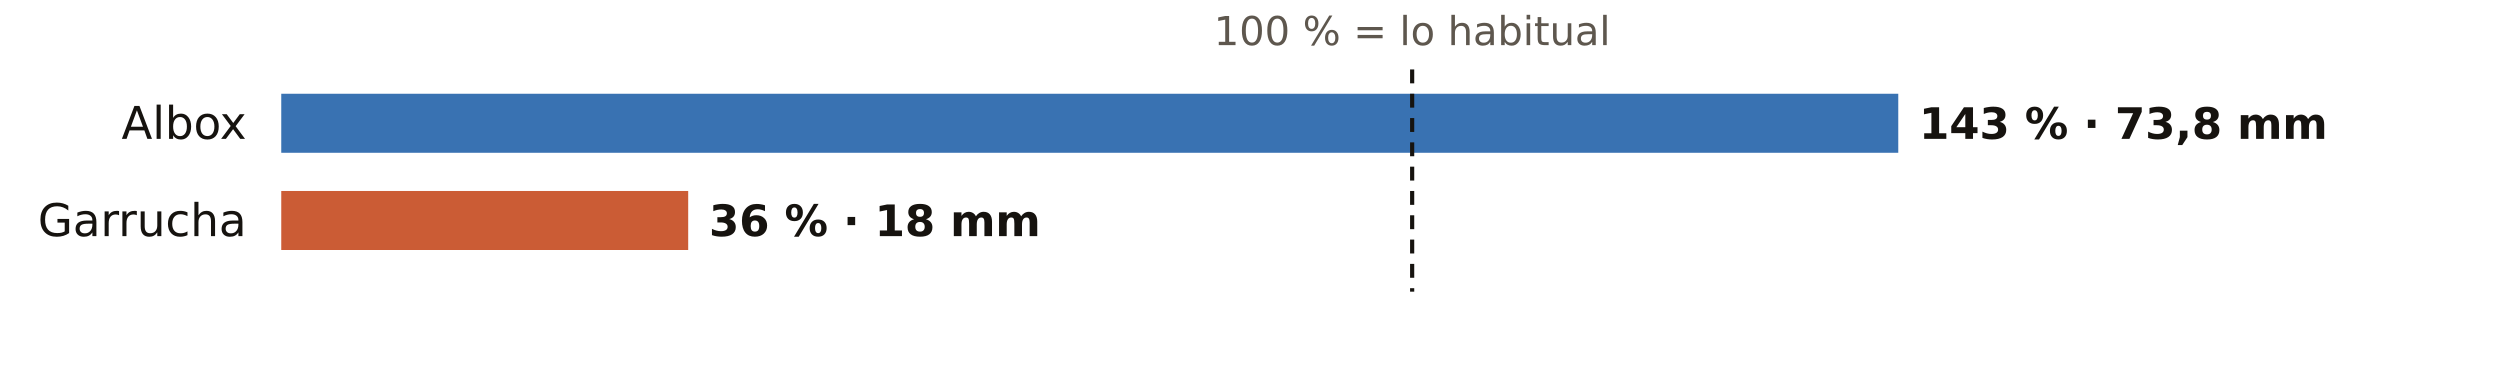
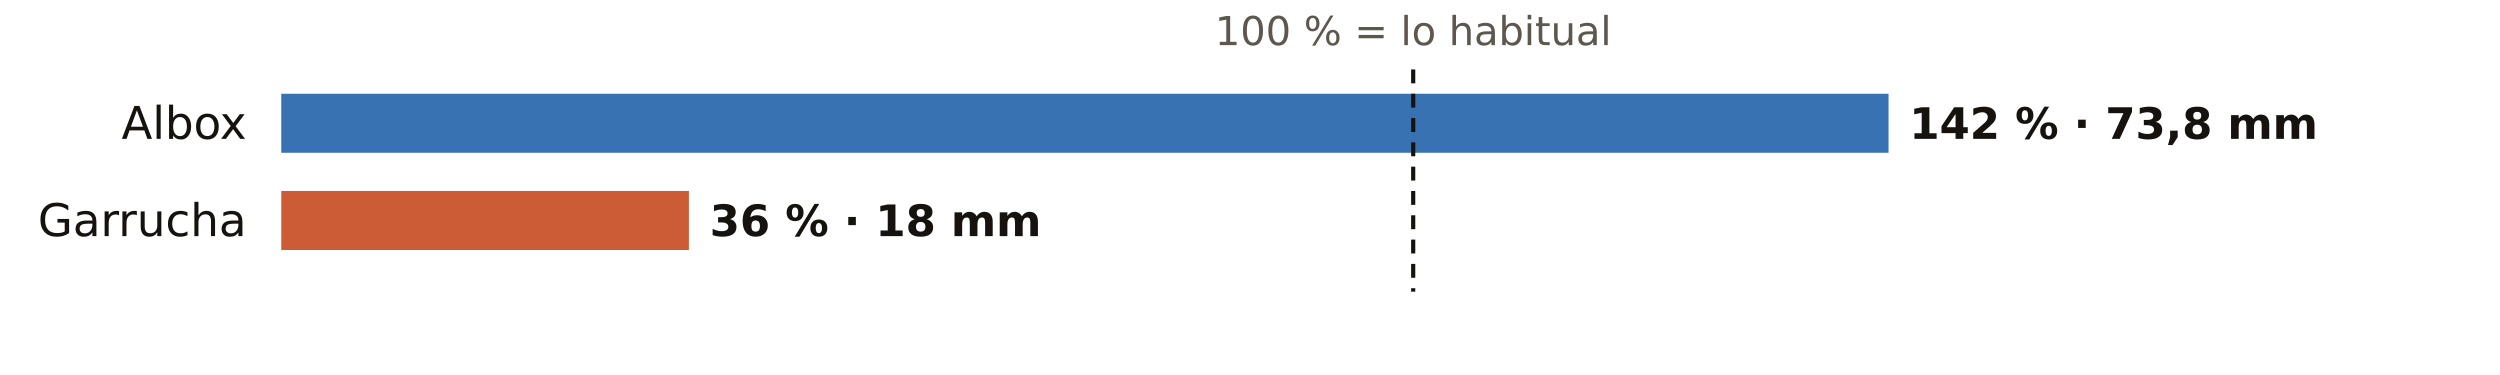
<svg xmlns="http://www.w3.org/2000/svg" viewBox="0 0 720 108" width="720" height="108" role="img" aria-label="El otoño en los pluviómetros de AEMET de Almería: % de lo habitual">
  <rect width="720" height="108" fill="#FFFFFF" />
-   <text x="406.7" y="13.0" font-size="11.5" fill="#5E574E" text-anchor="middle" font-weight="400" font-family="Public Sans, DejaVu Sans, Arial, sans-serif">100 % = lo habitual</text>
+   <text x="407.0" y="13.0" font-size="11.5" fill="#5E574E" text-anchor="middle" font-weight="400" font-family="Public Sans, DejaVu Sans, Arial, sans-serif">100 % = lo habitual</text>
  <text x="71.0" y="40.0" font-size="13" fill="#16130F" text-anchor="end" font-weight="500" font-family="Public Sans, DejaVu Sans, Arial, sans-serif">Albox</text>
-   <rect x="81" y="27" width="465.7" height="17" fill="#1F5FA8" opacity="0.88" />
-   <text x="552.7" y="40.0" font-size="12.5" fill="#16130F" text-anchor="start" font-weight="600" font-family="Public Sans, DejaVu Sans, Arial, sans-serif">143 % · 73,8 mm</text>
+   <rect x="81" y="27" width="462.9" height="17" fill="#1F5FA8" opacity="0.88" />
+   <text x="549.9" y="40.0" font-size="12.5" fill="#16130F" text-anchor="start" font-weight="600" font-family="Public Sans, DejaVu Sans, Arial, sans-serif">142 % · 73,8 mm</text>
  <text x="71.0" y="68.0" font-size="13" fill="#16130F" text-anchor="end" font-weight="500" font-family="Public Sans, DejaVu Sans, Arial, sans-serif">Garrucha</text>
-   <rect x="81" y="55" width="117.2" height="17" fill="#C4461A" opacity="0.88" />
-   <text x="204.2" y="68.0" font-size="12.5" fill="#16130F" text-anchor="start" font-weight="600" font-family="Public Sans, DejaVu Sans, Arial, sans-serif">36 % · 18 mm</text>
-   <line x1="406.7" x2="406.7" y1="20" y2="84" stroke="#16130F" stroke-width="1.2" stroke-dasharray="4 3" />
+   <rect x="81" y="55" width="117.4" height="17" fill="#C4461A" opacity="0.88" />
+   <text x="204.4" y="68.0" font-size="12.5" fill="#16130F" text-anchor="start" font-weight="600" font-family="Public Sans, DejaVu Sans, Arial, sans-serif">36 % · 18 mm</text>
+   <line x1="407.0" x2="407.0" y1="20" y2="84" stroke="#16130F" stroke-width="1.2" stroke-dasharray="4 3" />
</svg>
